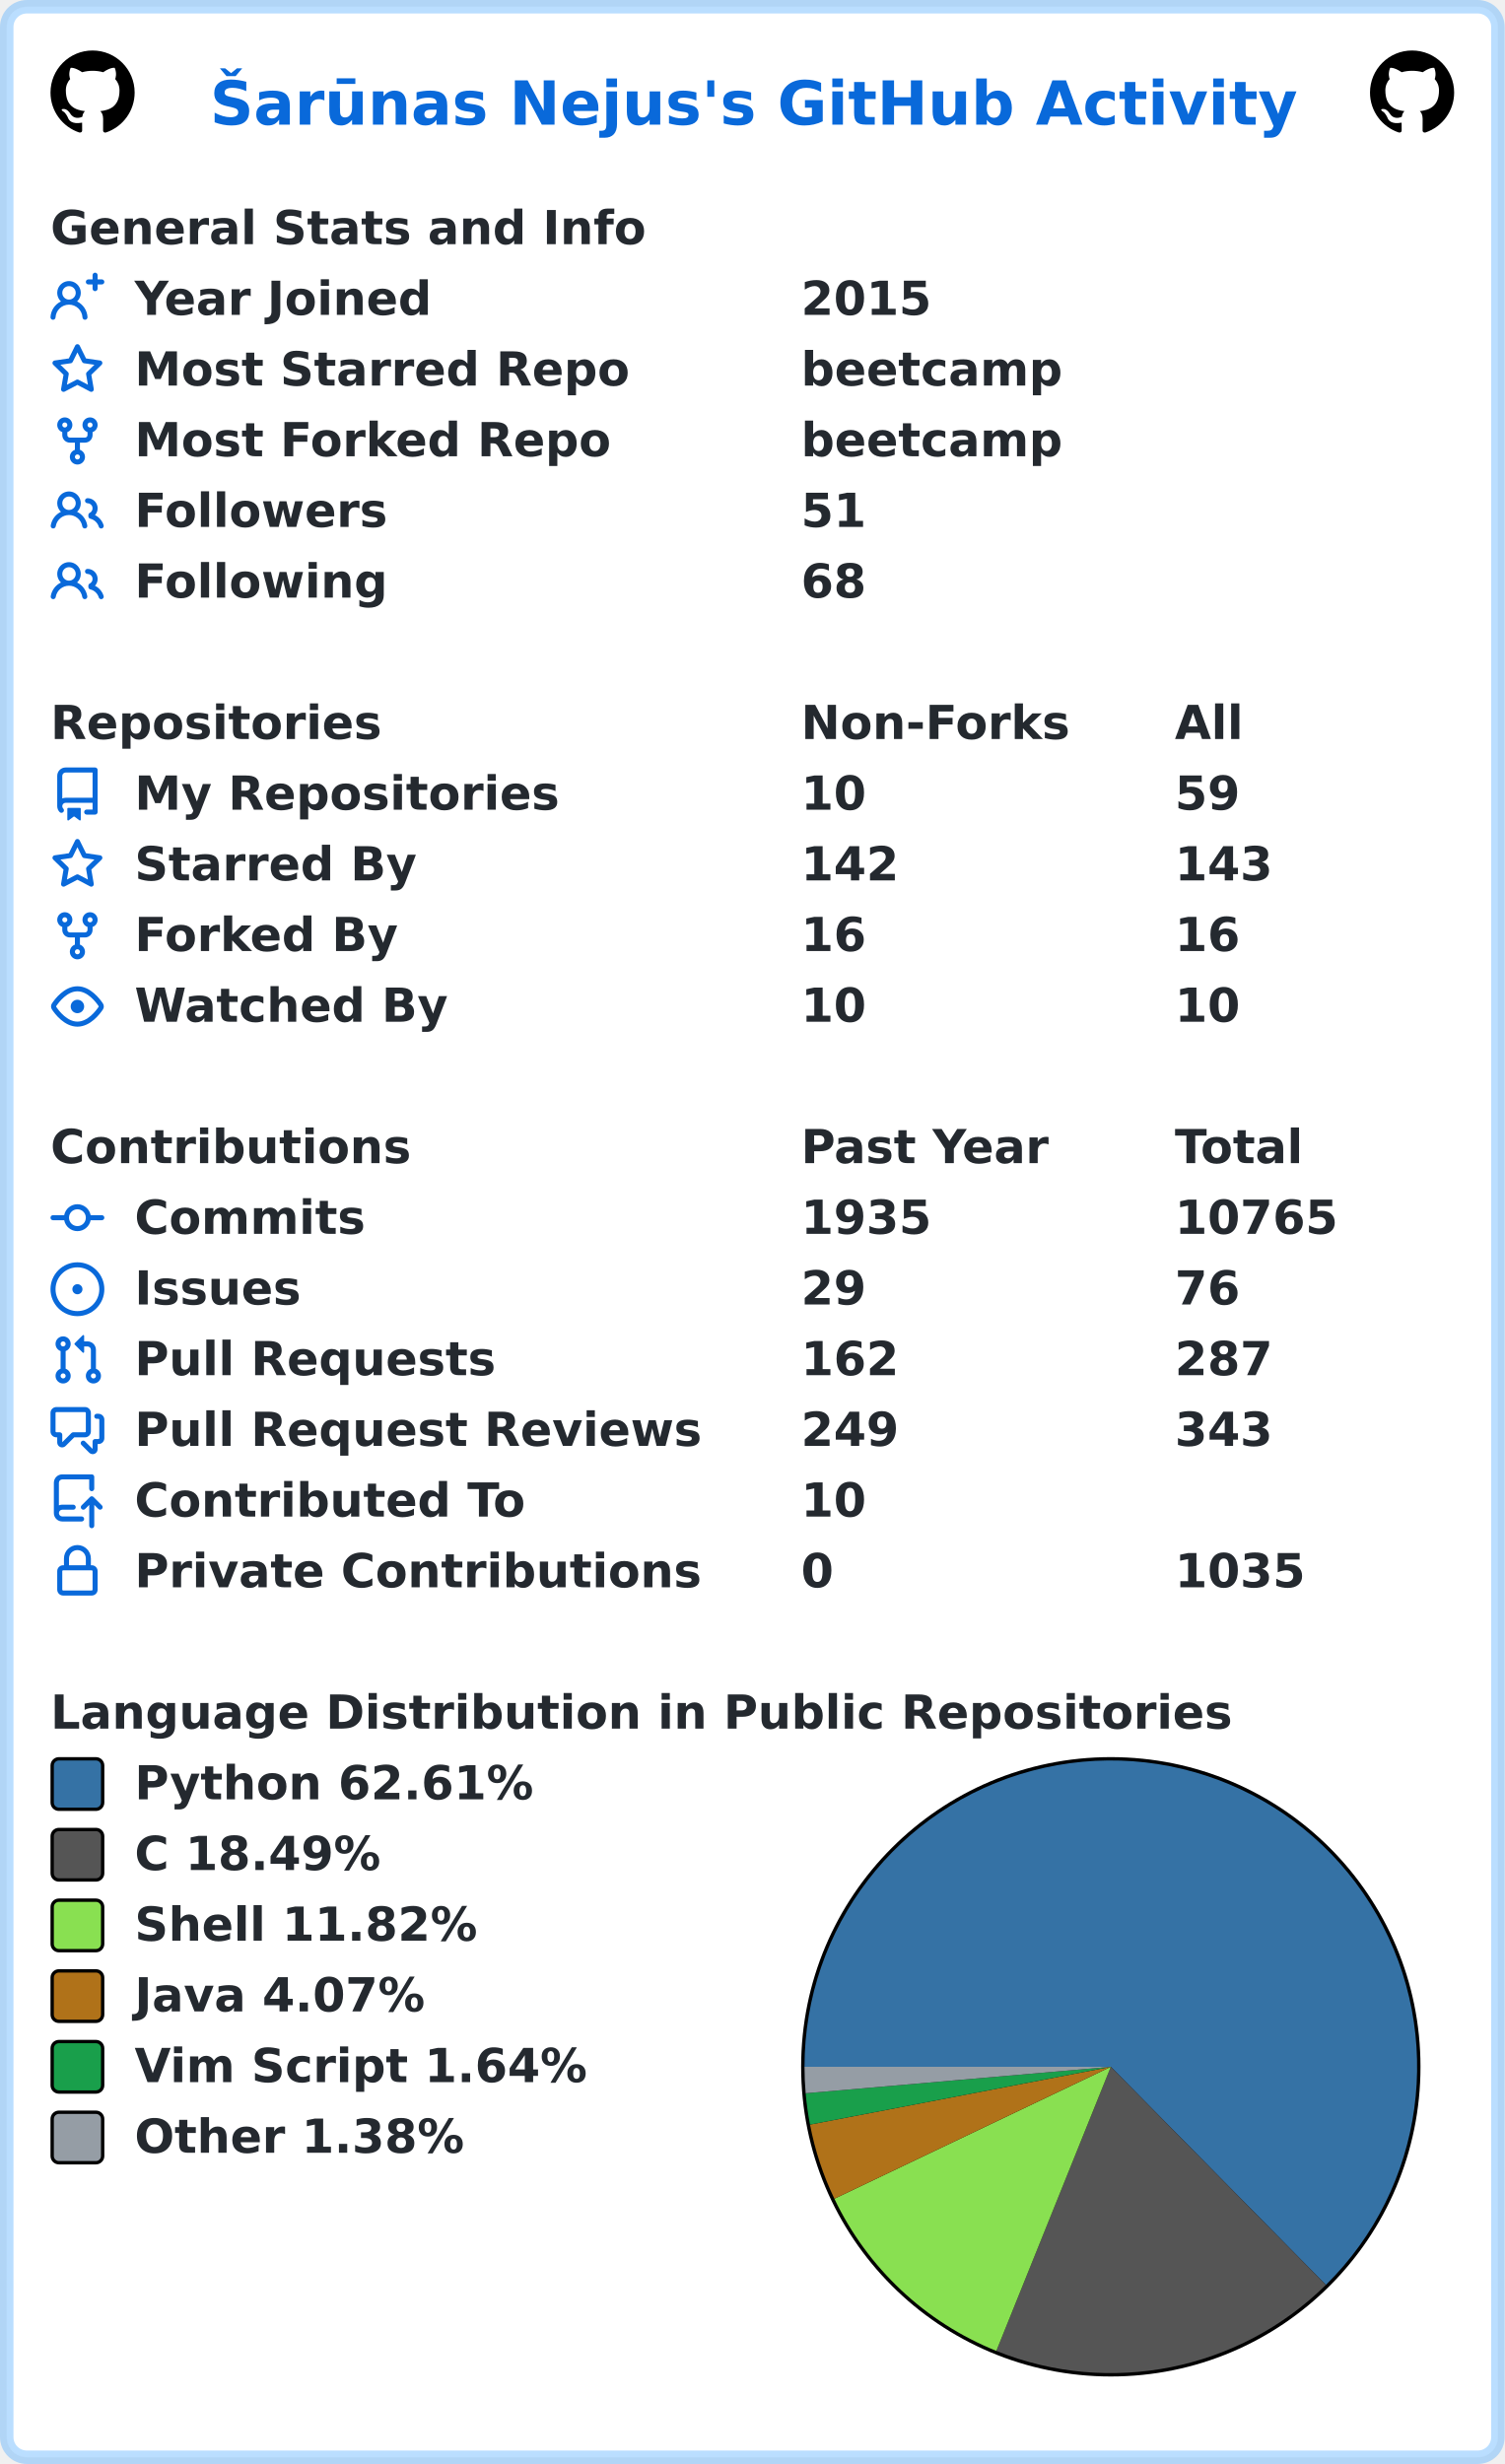
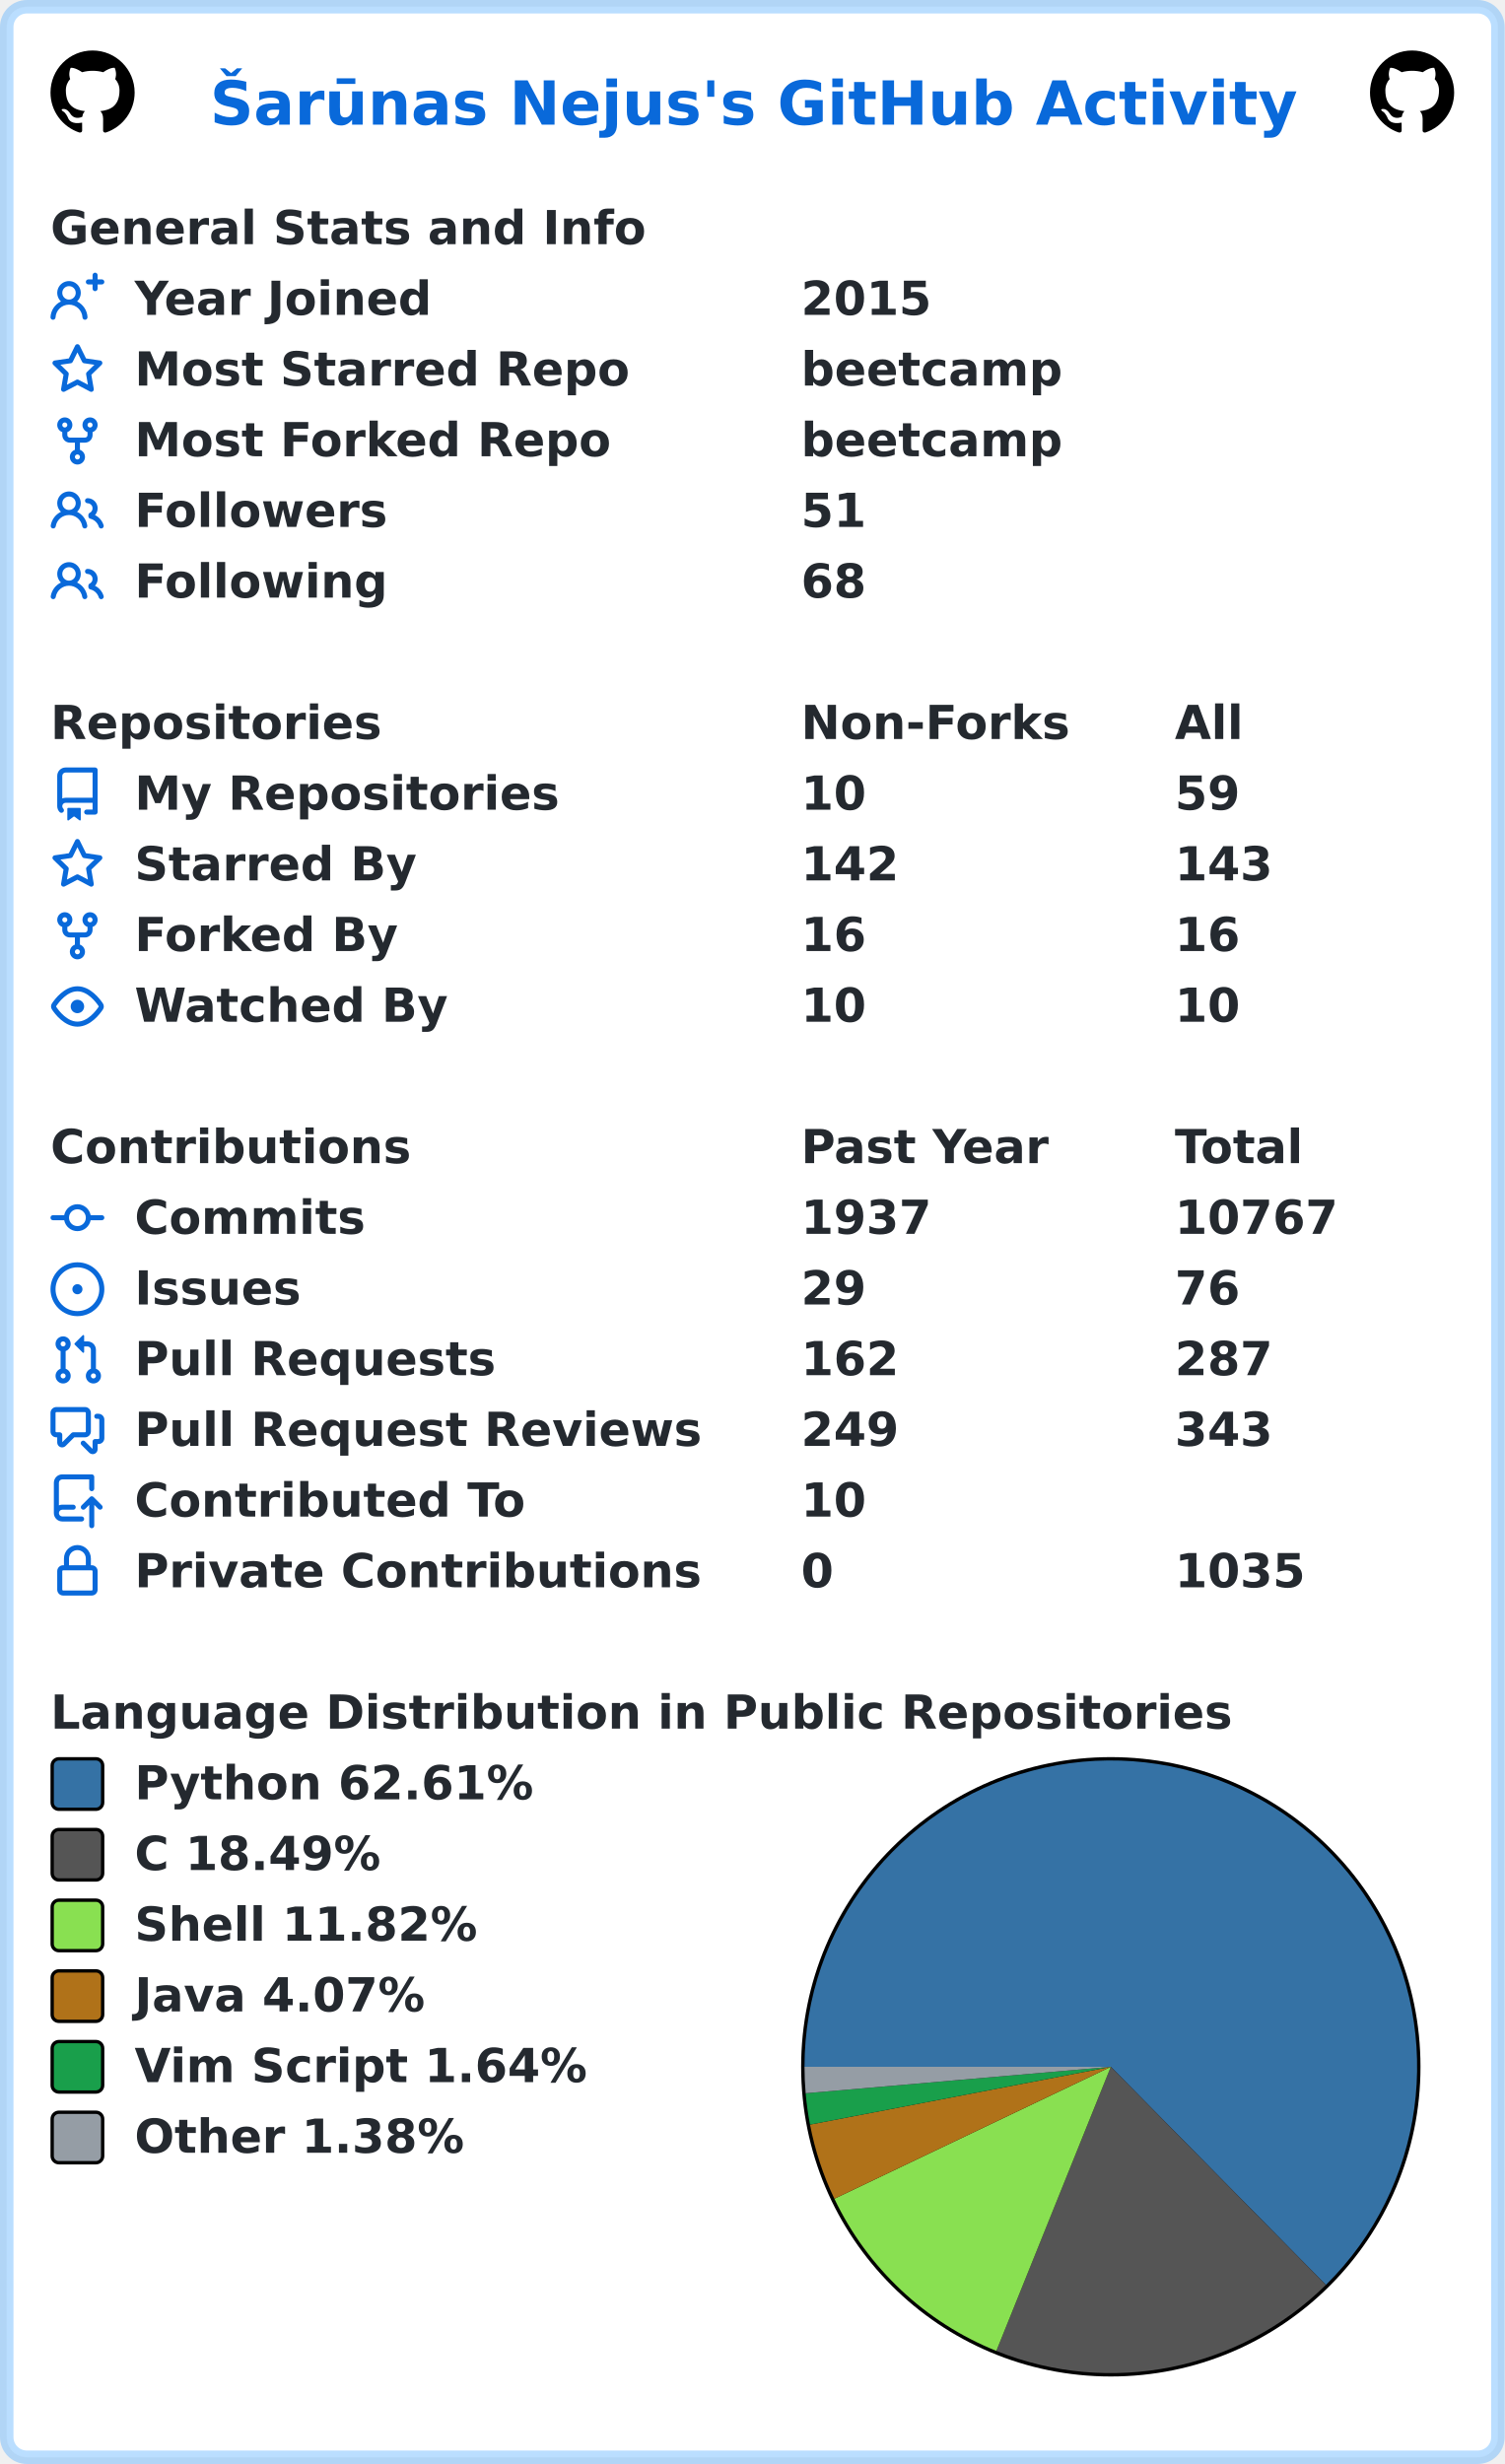
<svg xmlns="http://www.w3.org/2000/svg" width="447" height="732" viewBox="0 0 447 732" lang="en" xml:lang="en">
  <rect x="2" y="2" stroke-width="4" rx="6" width="443" height="728" stroke="rgba(84,174,255,0.4)" fill="#ffffff" />
  <g font-weight="600" font-size="110pt" font-family="Verdana,Geneva,DejaVu Sans,sans-serif" text-rendering="geometricPrecision">
    <text x="507" y="301" lengthAdjust="spacingAndGlyphs" textLength="2613" transform="scale(0.123)" fill="#0969da">Šarūnas Nejus's GitHub Activity</text>
    <svg x="15" y="15" width="25" height="25" viewBox="0 0 16 16">
      <path fill="#000000" fill-rule="evenodd" d="M8 0C3.58 0 0 3.58 0 8c0 3.54 2.29 6.53 5.47 7.59.4.07.55-.17.55-.38 0-.19-.01-.82-.01-1.49-2.01.37-2.53-.49-2.69-.94-.09-.23-.48-.94-.82-1.13-.28-.15-.68-.52-.01-.53.63-.01 1.08.58 1.23.82.72 1.21 1.87.87 2.33.66.07-.52.28-.87.51-1.07-1.78-.2-3.64-.89-3.64-3.95 0-.87.31-1.59.82-2.15-.08-.2-.36-1.02.08-2.12 0 0 .67-.21 2.2.82.64-.18 1.32-.27 2-.27.68 0 1.36.09 2 .27 1.53-1.04 2.2-.82 2.2-.82.44 1.1.16 1.92.08 2.12.51.56.82 1.27.82 2.15 0 3.07-1.87 3.75-3.65 3.95.29.25.54.73.54 1.48 0 1.07-.01 1.93-.01 2.2 0 .21.15.46.55.38A8.013 8.013 0 0016 8c0-4.42-3.58-8-8-8z" />
    </svg>
    <svg x="407" y="15" width="25" height="25" viewBox="0 0 16 16">
      <path fill="#000000" fill-rule="evenodd" d="M8 0C3.58 0 0 3.58 0 8c0 3.54 2.29 6.53 5.47 7.59.4.07.55-.17.55-.38 0-.19-.01-.82-.01-1.49-2.01.37-2.53-.49-2.69-.94-.09-.23-.48-.94-.82-1.13-.28-.15-.68-.52-.01-.53.63-.01 1.08.58 1.23.82.72 1.21 1.87.87 2.33.66.07-.52.28-.87.51-1.07-1.78-.2-3.64-.89-3.64-3.95 0-.87.31-1.59.82-2.15-.08-.2-.36-1.02.08-2.12 0 0 .67-.21 2.2.82.64-.18 1.32-.27 2-.27.68 0 1.36.09 2 .27 1.53-1.04 2.2-.82 2.2-.82.44 1.1.16 1.92.08 2.12.51.56.82 1.27.82 2.15 0 3.07-1.87 3.75-3.65 3.95.29.25.54.73.54 1.48 0 1.07-.01 1.93-.01 2.2 0 .21.15.46.55.38A8.013 8.013 0 0016 8c0-4.42-3.58-8-8-8z" />
    </svg>
    <g transform="translate(0, 60)" fill="#24292f">
      <g transform="translate(15, 0)">
        <g transform="scale(0.095)">
          <text x="0" y="132" textLength="1851" lengthAdjust="spacingAndGlyphs">General Stats and Info</text>
        </g>
      </g>
      <g transform="translate(15, 21)">
        <path fill="#0969da" fill-rule="evenodd" d="M13.25 0a.75.75 0 01.75.75V2h1.25a.75.75 0 010 1.5H14v1.25a.75.75 0 01-1.5 0V3.5h-1.25a.75.75 0 010-1.5h1.25V.75a.75.75 0 01.75-.75zM5.5 4a2 2 0 100 4 2 2 0 000-4zm2.4 4.548a3.5 3.5 0 10-4.799 0 5.527 5.527 0 00-3.1 4.66.75.75 0 101.498.085A4.01 4.01 0 015.5 9.5a4.01 4.01 0 014.001 3.793.75.75 0 101.498-.086 5.527 5.527 0 00-3.1-4.659z" />
        <g transform="scale(0.095)">
          <text lengthAdjust="spacingAndGlyphs" textLength="932" x="263" y="132">Year Joined</text>
          <text lengthAdjust="spacingAndGlyphs" textLength="420" x="2347" y="132">2015</text>
        </g>
      </g>
      <g transform="translate(15, 42)">
        <path fill="#0969da" fill-rule="evenodd" d="M8 .25a.75.75 0 01.673.418l1.882 3.815 4.21.612a.75.75 0 01.416 1.279l-3.046 2.97.719 4.192a.75.75 0 01-1.088.791L8 12.347l-3.766 1.98a.75.75 0 01-1.088-.79l.72-4.194L.818 6.374a.75.75 0 01.416-1.28l4.21-.611L7.327.668A.75.75 0 018 .25zm0 2.445L6.615 5.5a.75.75 0 01-.564.41l-3.097.45 2.24 2.184a.75.75 0 01.216.664l-.528 3.084 2.769-1.456a.75.75 0 01.698 0l2.77 1.456-.53-3.084a.75.75 0 01.216-.664l2.24-2.183-3.096-.45a.75.75 0 01-.564-.41L8 2.694v.001z" />
        <g transform="scale(0.095)">
          <text lengthAdjust="spacingAndGlyphs" textLength="1532" x="263" y="132">Most Starred Repo</text>
          <text lengthAdjust="spacingAndGlyphs" textLength="830" x="2347" y="132">beetcamp</text>
        </g>
      </g>
      <g transform="translate(15, 63)">
        <path fill="#0969da" fill-rule="evenodd" d="M5 3.25a.75.75 0 11-1.5 0 .75.75 0 011.5 0zm0 2.122a2.25 2.25 0 10-1.5 0v.878A2.25 2.25 0 005.75 8.5h1.5v2.128a2.251 2.251 0 101.5 0V8.5h1.5a2.25 2.25 0 002.25-2.25v-.878a2.25 2.25 0 10-1.5 0v.878a.75.75 0 01-.75.75h-4.5A.75.75 0 015 6.25v-.878zm3.75 7.378a.75.75 0 11-1.5 0 .75.75 0 011.5 0zm3-8.75a.75.75 0 100-1.5.75.75 0 000 1.5z" />
        <g transform="scale(0.095)">
          <text lengthAdjust="spacingAndGlyphs" textLength="1485" x="263" y="132">Most Forked Repo</text>
          <text lengthAdjust="spacingAndGlyphs" textLength="830" x="2347" y="132">beetcamp</text>
        </g>
      </g>
      <g transform="translate(15, 84)">
        <path fill="#0969da" fill-rule="evenodd" d="M5.5 3.5a2 2 0 100 4 2 2 0 000-4zM2 5.5a3.5 3.5 0 115.898 2.549 5.507 5.507 0 013.034 4.084.75.75 0 11-1.482.235 4.001 4.001 0 00-7.9 0 .75.75 0 01-1.482-.236A5.507 5.507 0 013.102 8.05 3.49 3.49 0 012 5.5zM11 4a.75.75 0 100 1.5 1.5 1.5 0 01.666 2.844.75.75 0 00-.416.672v.352a.75.75 0 00.574.73c1.2.289 2.162 1.2 2.522 2.372a.75.75 0 101.434-.44 5.01 5.01 0 00-2.56-3.012A3 3 0 0011 4z" />
        <g transform="scale(0.095)">
          <text lengthAdjust="spacingAndGlyphs" textLength="778" x="263" y="132">Followers</text>
          <text lengthAdjust="spacingAndGlyphs" textLength="210" x="2347" y="132">51</text>
        </g>
      </g>
      <g transform="translate(15, 105)">
        <path fill="#0969da" fill-rule="evenodd" d="M5.5 3.5a2 2 0 100 4 2 2 0 000-4zM2 5.5a3.5 3.5 0 115.898 2.549 5.507 5.507 0 013.034 4.084.75.75 0 11-1.482.235 4.001 4.001 0 00-7.9 0 .75.75 0 01-1.482-.236A5.507 5.507 0 013.102 8.05 3.49 3.49 0 012 5.5zM11 4a.75.75 0 100 1.5 1.5 1.5 0 01.666 2.844.75.75 0 00-.416.672v.352a.75.75 0 00.574.73c1.2.289 2.162 1.2 2.522 2.372a.75.75 0 101.434-.44 5.01 5.01 0 00-2.56-3.012A3 3 0 0011 4z" />
        <g transform="scale(0.095)">
          <text lengthAdjust="spacingAndGlyphs" textLength="780" x="263" y="132">Following</text>
          <text lengthAdjust="spacingAndGlyphs" textLength="210" x="2347" y="132">68</text>
        </g>
      </g>
    </g>
    <g transform="translate(0, 207)" fill="#24292f">
      <g transform="translate(15, 0)">
        <g transform="scale(0.095)">
          <text x="0" y="132" textLength="1020" lengthAdjust="spacingAndGlyphs">Repositories</text>
          <text x="2347" y="132" textLength="832" lengthAdjust="spacingAndGlyphs">Non-Forks</text>
          <text x="3516" y="132" textLength="206" lengthAdjust="spacingAndGlyphs">All</text>
        </g>
      </g>
      <g transform="translate(15, 21)">
        <path fill="#0969da" fill-rule="evenodd" d="M2 2.5A2.5 2.5 0 014.5 0h8.75a.75.75 0 01.75.75v12.5a.75.75 0 01-.75.75h-2.5a.75.75 0 110-1.5h1.75v-2h-8a1 1 0 00-.714 1.7.75.75 0 01-1.072 1.05A2.495 2.495 0 012 11.5v-9zm10.5-1V9h-8c-.356 0-.694.074-1 .208V2.5a1 1 0 011-1h8zM5 12.25v3.25a.25.25 0 00.4.2l1.45-1.087a.25.25 0 01.3 0L8.6 15.7a.25.25 0 00.4-.2v-3.25a.25.25 0 00-.25-.25h-3.5a.25.25 0 00-.25.25z" />
        <g transform="scale(0.095)">
          <text lengthAdjust="spacingAndGlyphs" textLength="1312" x="263" y="132">My Repositories</text>
          <text lengthAdjust="spacingAndGlyphs" textLength="210" x="2347" y="132">10</text>
          <text lengthAdjust="spacingAndGlyphs" textLength="210" x="3516" y="132">59</text>
        </g>
      </g>
      <g transform="translate(15, 42)">
        <path fill="#0969da" fill-rule="evenodd" d="M8 .25a.75.75 0 01.673.418l1.882 3.815 4.21.612a.75.75 0 01.416 1.279l-3.046 2.97.719 4.192a.75.75 0 01-1.088.791L8 12.347l-3.766 1.98a.75.75 0 01-1.088-.79l.72-4.194L.818 6.374a.75.75 0 01.416-1.28l4.21-.611L7.327.668A.75.75 0 018 .25zm0 2.445L6.615 5.5a.75.75 0 01-.564.41l-3.097.45 2.24 2.184a.75.75 0 01.216.664l-.528 3.084 2.769-1.456a.75.75 0 01.698 0l2.77 1.456-.53-3.084a.75.75 0 01.216-.664l2.24-2.183-3.096-.45a.75.75 0 01-.564-.41L8 2.694v.001z" />
        <g transform="scale(0.095)">
          <text lengthAdjust="spacingAndGlyphs" textLength="874" x="263" y="132">Starred By</text>
          <text lengthAdjust="spacingAndGlyphs" textLength="315" x="2347" y="132">142</text>
          <text lengthAdjust="spacingAndGlyphs" textLength="315" x="3516" y="132">143</text>
        </g>
      </g>
      <g transform="translate(15, 63)">
        <path fill="#0969da" fill-rule="evenodd" d="M5 3.25a.75.75 0 11-1.5 0 .75.75 0 011.5 0zm0 2.122a2.25 2.25 0 10-1.5 0v.878A2.25 2.25 0 005.75 8.5h1.5v2.128a2.251 2.251 0 101.5 0V8.5h1.5a2.25 2.25 0 002.25-2.25v-.878a2.25 2.25 0 10-1.5 0v.878a.75.75 0 01-.75.75h-4.5A.75.75 0 015 6.25v-.878zm3.75 7.378a.75.75 0 11-1.5 0 .75.75 0 011.5 0zm3-8.75a.75.75 0 100-1.5.75.75 0 000 1.5z" />
        <g transform="scale(0.095)">
          <text lengthAdjust="spacingAndGlyphs" textLength="828" x="263" y="132">Forked By</text>
          <text lengthAdjust="spacingAndGlyphs" textLength="210" x="2347" y="132">16</text>
          <text lengthAdjust="spacingAndGlyphs" textLength="210" x="3516" y="132">16</text>
        </g>
      </g>
      <g transform="translate(15, 84)">
        <path fill="#0969da" fill-rule="evenodd" d="M1.679 7.932c.412-.621 1.242-1.75 2.366-2.717C5.175 4.242 6.527 3.5 8 3.5c1.473 0 2.824.742 3.955 1.715 1.124.967 1.954 2.096 2.366 2.717a.119.119 0 010 .136c-.412.621-1.242 1.75-2.366 2.717C10.825 11.758 9.473 12.5 8 12.5c-1.473 0-2.824-.742-3.955-1.715C2.92 9.818 2.09 8.69 1.679 8.068a.119.119 0 010-.136zM8 2c-1.981 0-3.67.992-4.933 2.078C1.797 5.169.88 6.423.43 7.1a1.619 1.619 0 000 1.798c.45.678 1.367 1.932 2.637 3.024C4.329 13.008 6.019 14 8 14c1.981 0 3.67-.992 4.933-2.078 1.27-1.091 2.187-2.345 2.637-3.023a1.619 1.619 0 000-1.798c-.45-.678-1.367-1.932-2.637-3.023C11.671 2.992 9.981 2 8 2zm0 8a2 2 0 100-4 2 2 0 000 4z" />
        <g transform="scale(0.095)">
          <text lengthAdjust="spacingAndGlyphs" textLength="993" x="263" y="132">Watched By</text>
          <text lengthAdjust="spacingAndGlyphs" textLength="210" x="2347" y="132">10</text>
          <text lengthAdjust="spacingAndGlyphs" textLength="210" x="3516" y="132">10</text>
        </g>
      </g>
    </g>
    <g transform="translate(0, 333)" fill="#24292f">
      <g transform="translate(15, 0)">
        <g transform="scale(0.095)">
          <text x="0" y="132" textLength="1112" lengthAdjust="spacingAndGlyphs">Contributions</text>
          <text x="2347" y="132" textLength="774" lengthAdjust="spacingAndGlyphs">Past Year</text>
          <text x="3516" y="132" textLength="414" lengthAdjust="spacingAndGlyphs">Total</text>
        </g>
      </g>
      <g transform="translate(15, 21)">
        <path fill="#0969da" fill-rule="evenodd" d="M10.5 7.75a2.5 2.5 0 11-5 0 2.5 2.5 0 015 0zm1.43.75a4.002 4.002 0 01-7.86 0H.75a.75.75 0 110-1.5h3.32a4.001 4.001 0 017.86 0h3.32a.75.75 0 110 1.5h-3.32z" />
        <g transform="scale(0.095)">
          <text lengthAdjust="spacingAndGlyphs" textLength="734" x="263" y="132">Commits</text>
-           <text lengthAdjust="spacingAndGlyphs" textLength="420" x="2347" y="132">1935</text>
-           <text lengthAdjust="spacingAndGlyphs" textLength="525" x="3516" y="132">10765</text>
+           <text lengthAdjust="spacingAndGlyphs" textLength="420" x="2347" y="132">1937</text>
+           <text lengthAdjust="spacingAndGlyphs" textLength="525" x="3516" y="132">10767</text>
        </g>
      </g>
      <g transform="translate(15, 42)">
        <path fill="#0969da" d="M8 9.5a1.5 1.5 0 100-3 1.5 1.5 0 000 3z" />
        <path fill="#0969da" fill-rule="evenodd" d="M8 0a8 8 0 100 16A8 8 0 008 0zM1.5 8a6.5 6.5 0 1113 0 6.5 6.5 0 01-13 0z" />
        <g transform="scale(0.095)">
          <text lengthAdjust="spacingAndGlyphs" textLength="512" x="263" y="132">Issues</text>
          <text lengthAdjust="spacingAndGlyphs" textLength="210" x="2347" y="132">29</text>
          <text lengthAdjust="spacingAndGlyphs" textLength="210" x="3516" y="132">76</text>
        </g>
      </g>
      <g transform="translate(15, 63)">
        <path fill="#0969da" fill-rule="evenodd" d="M7.177 3.073L9.573.677A.25.25 0 0110 .854v4.792a.25.25 0 01-.427.177L7.177 3.427a.25.25 0 010-.354zM3.75 2.5a.75.75 0 100 1.5.75.75 0 000-1.5zm-2.25.75a2.25 2.25 0 113 2.122v5.256a2.251 2.251 0 11-1.5 0V5.372A2.25 2.25 0 011.5 3.25zM11 2.5h-1V4h1a1 1 0 011 1v5.628a2.251 2.251 0 101.5 0V5A2.5 2.5 0 0011 2.5zm1 10.25a.75.75 0 111.5 0 .75.75 0 01-1.5 0zM3.75 12a.75.75 0 100 1.5.75.75 0 000-1.5z" />
        <g transform="scale(0.095)">
          <text lengthAdjust="spacingAndGlyphs" textLength="1113" x="263" y="132">Pull Requests</text>
          <text lengthAdjust="spacingAndGlyphs" textLength="315" x="2347" y="132">162</text>
          <text lengthAdjust="spacingAndGlyphs" textLength="315" x="3516" y="132">287</text>
        </g>
      </g>
      <g transform="translate(15, 84)">
        <path fill="#0969da" fill-rule="evenodd" d="M1.5 2.75a.25.25 0 01.25-.25h8.5a.25.25 0 01.25.25v5.5a.25.25 0 01-.25.25h-3.5a.75.75 0 00-.53.22L3.5 11.44V9.25a.75.75 0 00-.75-.75h-1a.25.25 0 01-.25-.25v-5.5zM1.75 1A1.75 1.75 0 000 2.75v5.5C0 9.216.784 10 1.75 10H2v1.543a1.457 1.457 0 002.487 1.03L7.061 10h3.189A1.75 1.75 0 0012 8.25v-5.5A1.75 1.75 0 0010.25 1h-8.5zM14.5 4.75a.25.25 0 00-.25-.25h-.5a.75.75 0 110-1.5h.5c.966 0 1.75.784 1.75 1.75v5.5A1.75 1.75 0 0114.25 12H14v1.543a1.457 1.457 0 01-2.487 1.03L9.22 12.28a.75.75 0 111.06-1.06l2.22 2.22v-2.19a.75.75 0 01.75-.75h1a.25.25 0 00.25-.25v-5.5z" />
        <g transform="scale(0.095)">
          <text lengthAdjust="spacingAndGlyphs" textLength="1762" x="263" y="132">Pull Request Reviews</text>
          <text lengthAdjust="spacingAndGlyphs" textLength="315" x="2347" y="132">249</text>
          <text lengthAdjust="spacingAndGlyphs" textLength="315" x="3516" y="132">343</text>
        </g>
      </g>
      <g transform="translate(15, 105)">
        <path fill="#0969da" fill-rule="evenodd" d="M1 2.5A2.5 2.5 0 013.5 0h8.75a.75.75 0 01.75.75v3.5a.75.75 0 01-1.5 0V1.5h-8a1 1 0 00-1 1v6.708A2.492 2.492 0 013.5 9h3.25a.75.75 0 010 1.5H3.5a1 1 0 100 2h5.75a.75.75 0 010 1.5H3.5A2.5 2.5 0 011 11.5v-9zm13.23 7.79a.75.75 0 001.06-1.06l-2.505-2.505a.75.75 0 00-1.06 0L9.22 9.229a.75.75 0 001.06 1.061l1.225-1.224v6.184a.75.75 0 001.5 0V9.066l1.224 1.224z" />
        <g transform="scale(0.095)">
          <text lengthAdjust="spacingAndGlyphs" textLength="1234" x="263" y="132">Contributed To</text>
          <text lengthAdjust="spacingAndGlyphs" textLength="210" x="2347" y="132">10</text>
        </g>
      </g>
      <g transform="translate(15, 126)">
        <path fill="#0969da" fill-rule="evenodd" d="M4 4v2h-.25A1.75 1.75 0 002 7.75v5.5c0 .966.784 1.75 1.75 1.75h8.5A1.75 1.75 0 0014 13.25v-5.5A1.75 1.75 0 0012.25 6H12V4a4 4 0 10-8 0zm6.5 2V4a2.5 2.5 0 00-5 0v2h5zM12 7.5h.25a.25.25 0 01.25.25v5.5a.25.25 0 01-.25.25h-8.5a.25.25 0 01-.25-.25v-5.5a.25.25 0 01.25-.25H12z" />
        <g transform="scale(0.095)">
          <text lengthAdjust="spacingAndGlyphs" textLength="1742" x="263" y="132">Private Contributions</text>
          <text lengthAdjust="spacingAndGlyphs" textLength="105" x="2347" y="132">0</text>
          <text lengthAdjust="spacingAndGlyphs" textLength="420" x="3516" y="132">1035</text>
        </g>
      </g>
    </g>
    <g transform="translate(0, 501)" fill="#24292f">
      <g transform="translate(15, 0)">
        <g transform="scale(0.095)">
          <text x="0" y="132" textLength="3652" lengthAdjust="spacingAndGlyphs">Language Distribution in Public Repositories</text>
        </g>
      </g>
      <g transform="translate(238, 21)">
        <circle cx="92" cy="92" r="92" fill="#000000" />
      </g>
      <g transform="translate(239, 22)">
        <path fill-rule="evenodd" fill="#3572A5" d="M 0.0,91 A 91 91 0 1 1 154.9 155.79 L 91,91 Z" />
        <path fill-rule="evenodd" fill="#555555" d="M 154.9,155.79 A 91 91 0 0 1 56.992 175.407 L 91,91 Z" />
        <path fill-rule="evenodd" fill="#89e051" d="M 56.992,175.407 A 91 91 0 0 1 8.876 130.201 L 91,91 Z" />
        <path fill-rule="evenodd" fill="#b07219" d="M 8.876,130.201 A 91 91 0 0 1 1.635 108.173 L 91,91 Z" />
        <path fill-rule="evenodd" fill="#199f4b" d="M 1.635,108.173 A 91 91 0 0 1 0.34 98.862 L 91,91 Z" />
        <path fill-rule="evenodd" fill="#959da5" d="M 0.34,98.862 A 91 91 0 0 1 0.0 91 L 91,91 Z" />
      </g>
      <g transform="translate(15, 21)">
        <rect x="0.5" y="0.5" rx="2" width="15" height="15" fill="#3572A5" stroke-width="1" stroke="#000000" />
        <text transform="scale(0.095)" x="263" y="132" textLength="1254" lengthAdjust="spacingAndGlyphs">Python 62.61%</text>
      </g>
      <g transform="translate(15, 42)">
        <rect x="0.5" y="0.5" rx="2" width="15" height="15" fill="#555555" stroke-width="1" stroke="#000000" />
        <text transform="scale(0.095)" x="263" y="132" textLength="798" lengthAdjust="spacingAndGlyphs">C 18.49%</text>
      </g>
      <g transform="translate(15, 63)">
        <rect x="0.5" y="0.5" rx="2" width="15" height="15" fill="#89e051" stroke-width="1" stroke="#000000" />
        <text transform="scale(0.095)" x="263" y="132" textLength="1088" lengthAdjust="spacingAndGlyphs">Shell 11.82%</text>
      </g>
      <g transform="translate(15, 84)">
        <rect x="0.5" y="0.5" rx="2" width="15" height="15" fill="#b07219" stroke-width="1" stroke="#000000" />
        <text transform="scale(0.095)" x="263" y="132" textLength="933" lengthAdjust="spacingAndGlyphs">Java 4.07%</text>
      </g>
      <g transform="translate(15, 105)">
        <rect x="0.5" y="0.5" rx="2" width="15" height="15" fill="#199f4b" stroke-width="1" stroke="#000000" />
        <text transform="scale(0.095)" x="263" y="132" textLength="1428" lengthAdjust="spacingAndGlyphs">Vim Script 1.64%</text>
      </g>
      <g transform="translate(15, 126)">
        <rect x="0.5" y="0.5" rx="2" width="15" height="15" fill="#959da5" stroke-width="1" stroke="#000000" />
        <text transform="scale(0.095)" x="263" y="132" textLength="1047" lengthAdjust="spacingAndGlyphs">Other 1.38%</text>
      </g>
    </g>
  </g>
</svg>
